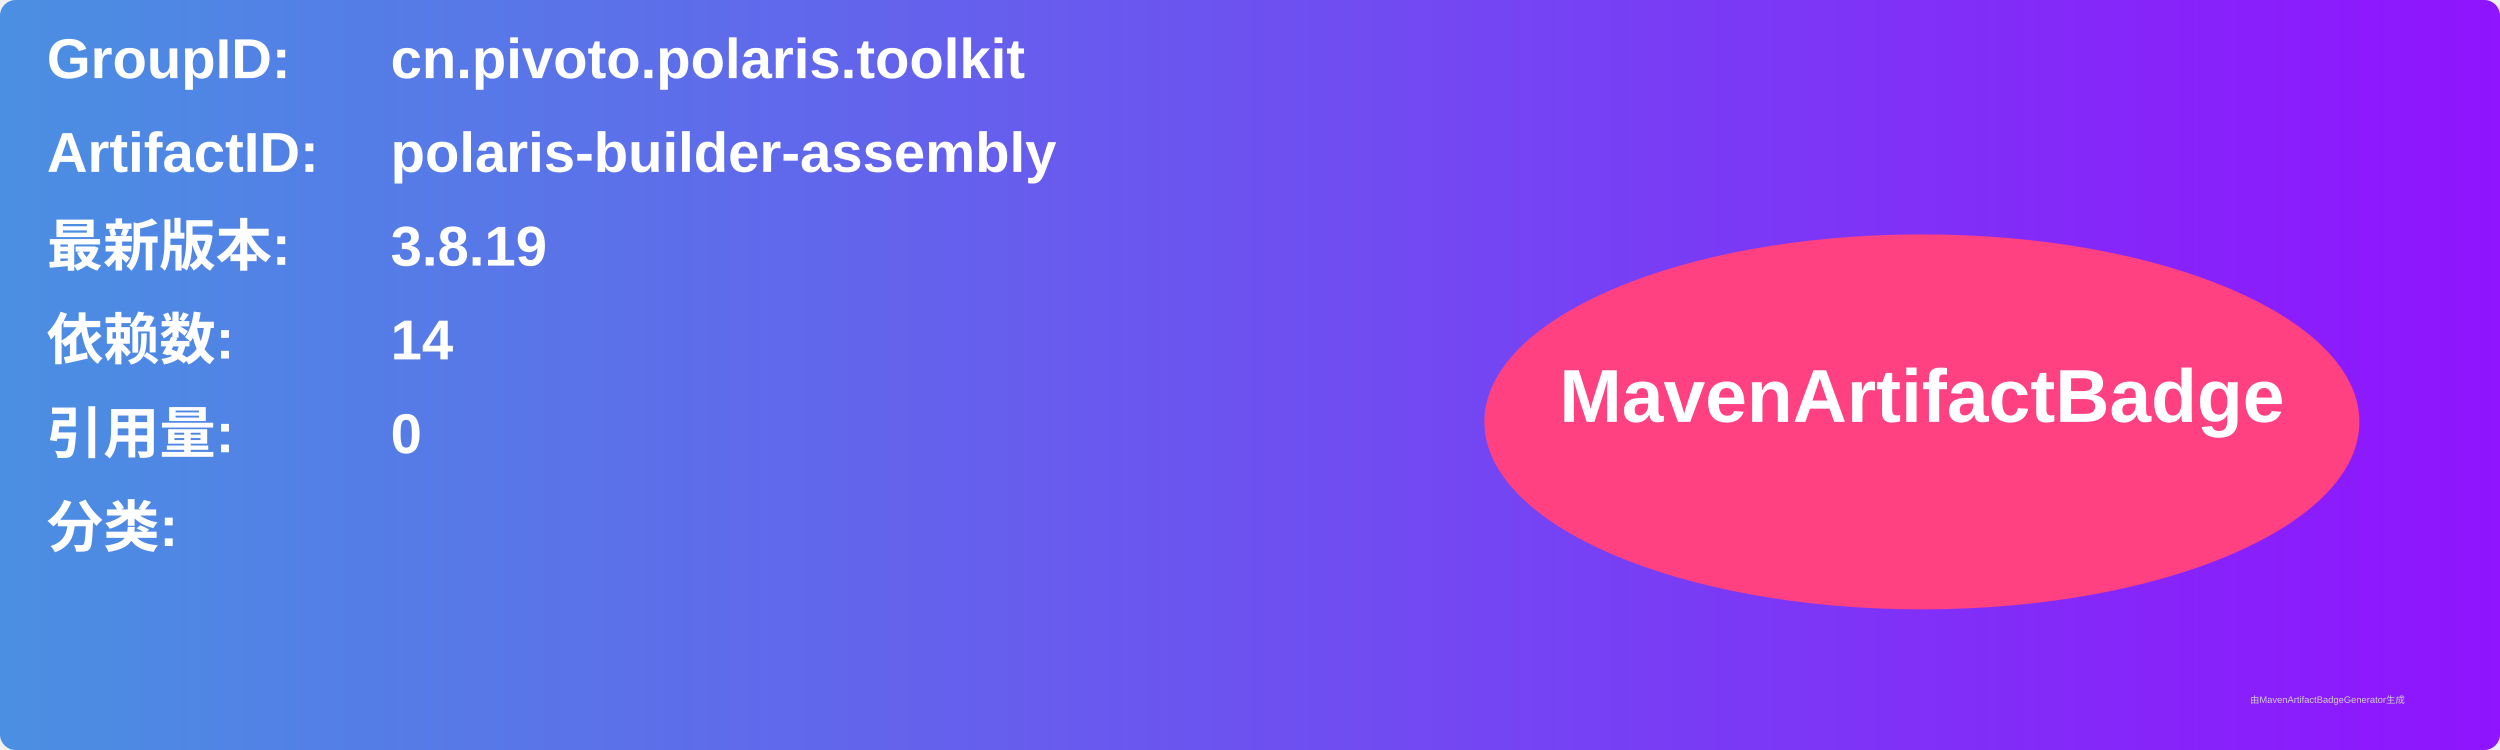
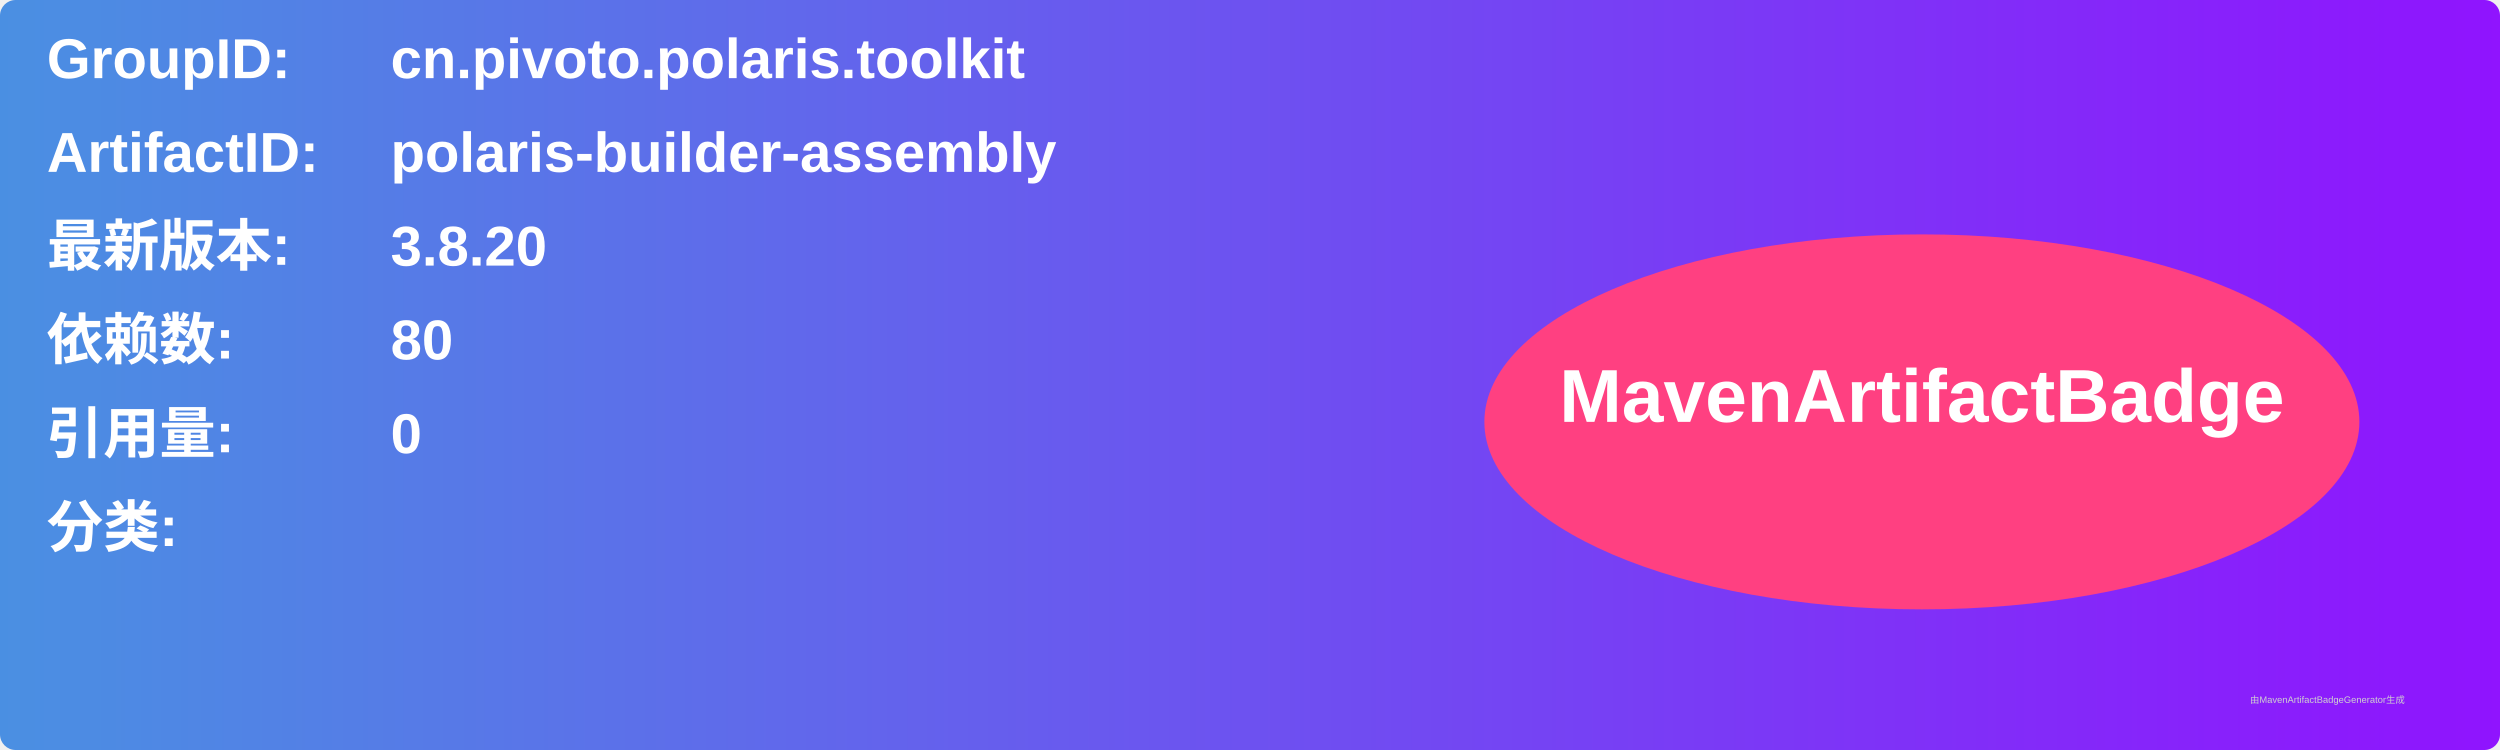
<svg xmlns="http://www.w3.org/2000/svg" width="800" height="240" viewBox="0 0 800 240">
  <linearGradient id="grad" x1="0%" y1="0%" x2="100%" y2="0%">
    <stop offset="0%" stop-color="#4a90e2" />
    <stop offset="100%" stop-color="#9013fe" />
  </linearGradient>
  <rect width="100%" height="100%" rx="5" ry="5" fill="url(#grad)" />
  <g transform="translate(15, 15)">
    <text x="0" y="10" font-family="Arial" font-size="18" fill="white" font-weight="bold" width="260">GroupID:</text>
    <text x="110" y="10" font-family="Arial" font-size="18" fill="white" font-weight="bold" width="460">cn.pivoto.polaris.toolkit</text>
    <text x="0" y="40" font-family="Arial" font-size="18" fill="white" font-weight="bold" width="260">ArtifactID:</text>
    <text x="110" y="40" font-family="Arial" font-size="18" fill="white" font-weight="bold" width="460">polaris-builder-assembly</text>
    <text x="0" y="70" font-family="Arial" font-size="18" fill="white" font-weight="bold">最新版本:</text>
    <text x="110" y="70" font-family="Arial" font-size="18" fill="white" font-weight="bold">
-       <tspan font-weight="bold">3.8.19</tspan>
+       <tspan font-weight="bold">3.8.20</tspan>
    </text>
    <text x="0" y="100" font-family="Arial" font-size="18" fill="white" font-weight="bold">依赖数: </text>
    <text x="110" y="100" font-family="Arial" font-size="18" fill="white">
-       <tspan font-weight="bold">14</tspan>
+       <tspan font-weight="bold">80</tspan>
    </text>
    <text x="0" y="130" font-family="Arial" font-size="18" fill="white" font-weight="bold">引用量: </text>
    <text x="110" y="130" font-family="Arial" font-size="18" fill="white">
      <tspan font-weight="bold">0</tspan>
    </text>
    <text x="0" y="160" font-family="Arial" font-size="18" fill="white" font-weight="bold">分类:</text>
    <text x="10" y="190" font-family="Arial" font-size="10" fill="white">
      <tspan font-weight="bold" />
    </text>
    <ellipse cx="600" cy="120" rx="140" ry="60" fill="#ff4081" />
    <text x="600" y="120" text-anchor="middle" font-family="Arial" font-size="24" fill="white" font-weight="bold">MavenArtifactBadge</text>
  </g>
  <text x="720" y="225" font-family="Arial" font-size="3" fill="#d0d0d0">由MavenArtifactBadgeGenerator生成</text>
</svg>
